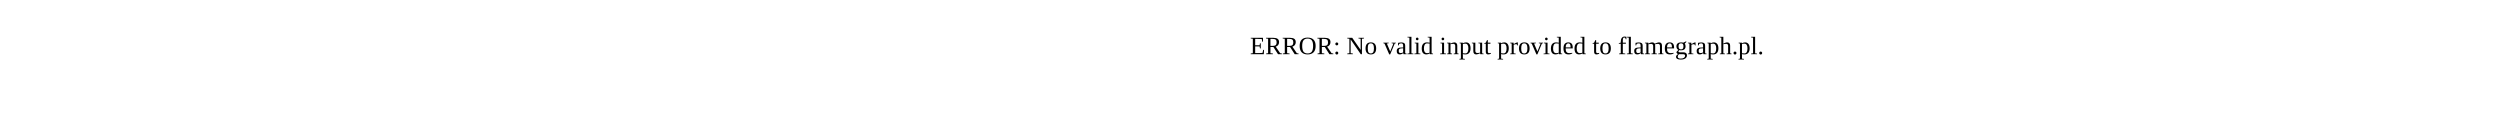
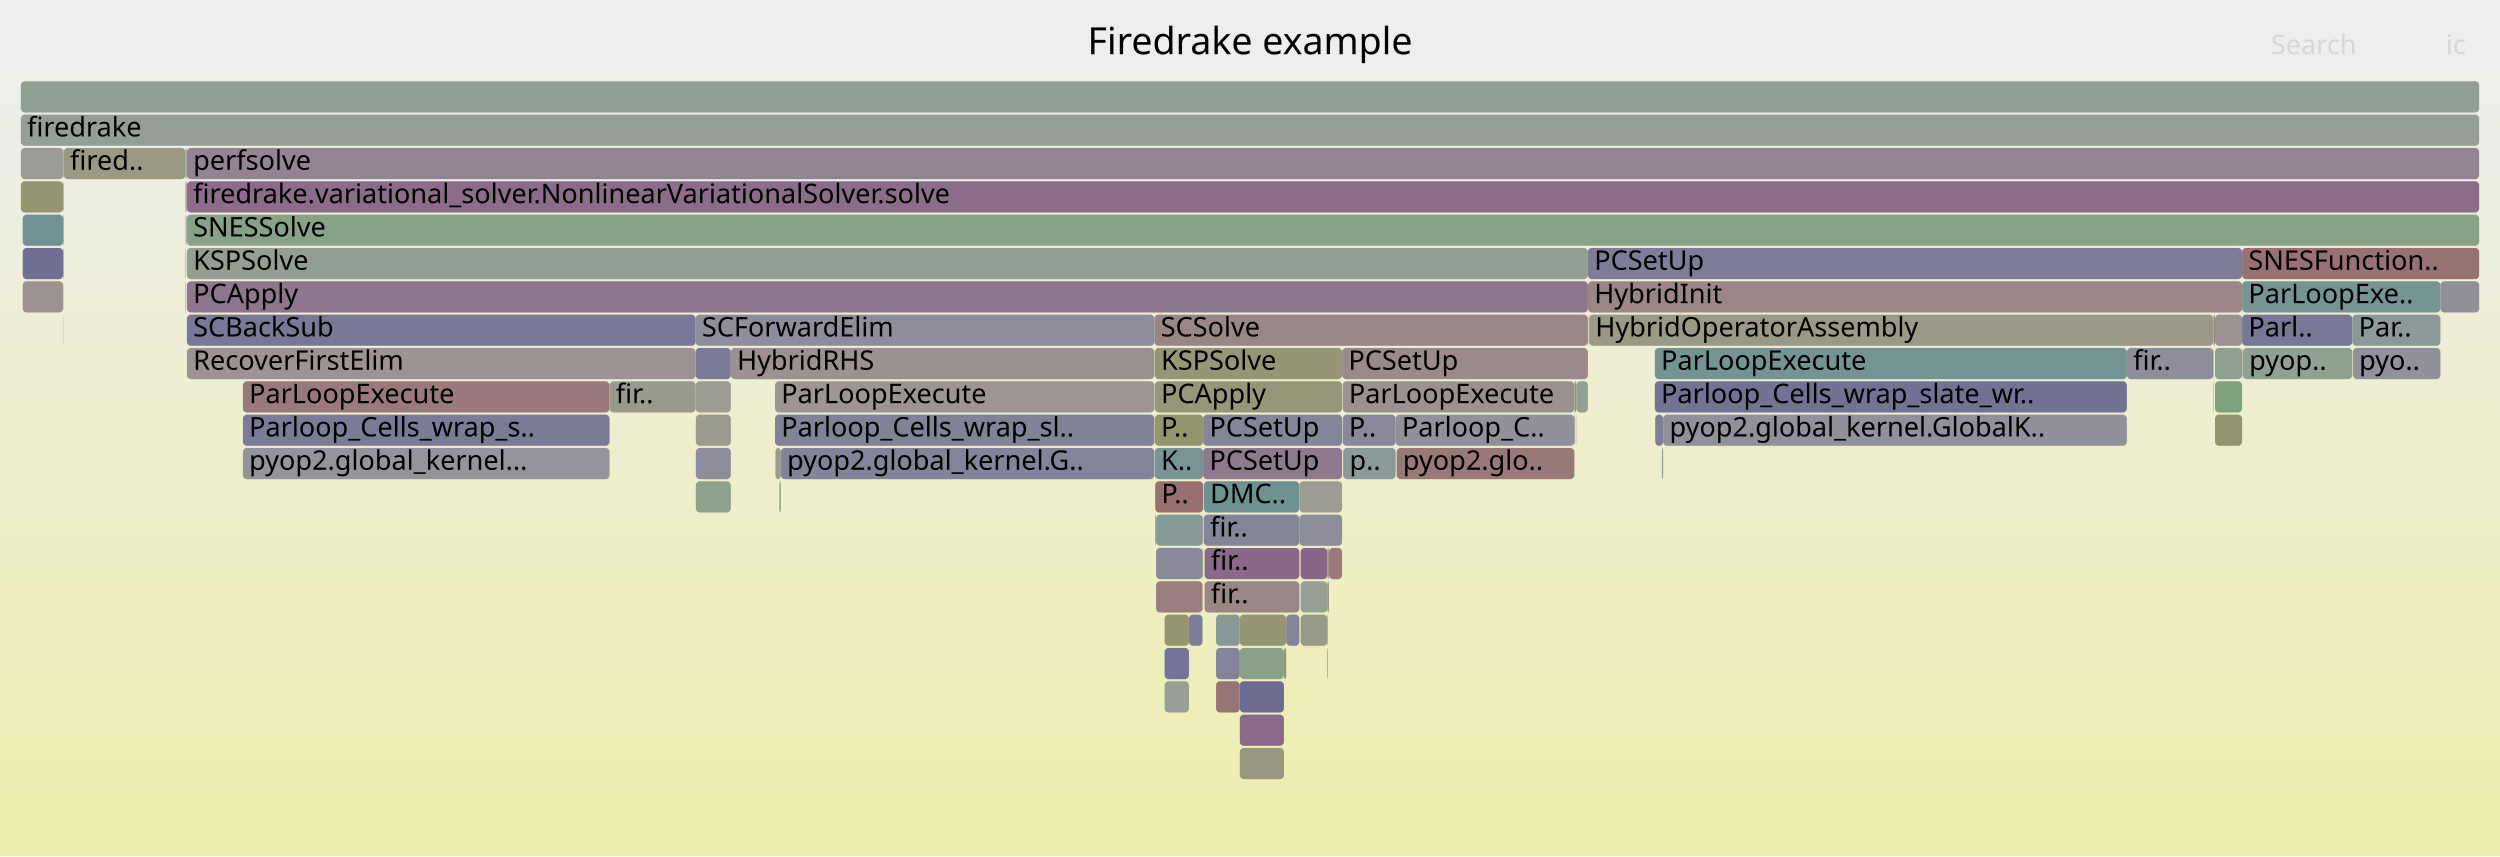
- <svg xmlns="http://www.w3.org/2000/svg" version="1.1" width="1200" height="65" viewBox="0 0 1200 65">
-   <text x="600.00" y="26">ERROR: No valid input provided to flamegraph.pl.</text>
+ <svg xmlns="http://www.w3.org/2000/svg" version="1.1" width="1200" height="411" viewBox="0 0 1200 411">
+   <defs>
+     <linearGradient id="background" y1="0" y2="1" x1="0" x2="0">
+       <stop stop-color="#eeeeee" offset="5%" />
+       <stop stop-color="#eeeeb0" offset="95%" />
+     </linearGradient>
+   </defs>
+   <style type="text/css">
+ 	text { font-family:Verdana; font-size:13px; fill:rgb(0,0,0); }
+ 	#search, #ignorecase { opacity:0.1; cursor:pointer; }
+ 	#search:hover, #search.show, #ignorecase:hover, #ignorecase.show { opacity:1; }
+ 	#subtitle { text-anchor:middle; font-color:rgb(160,160,160); }
+ 	#title { text-anchor:middle; font-size:18px}
+ 	#unzoom { cursor:pointer; }
+ 	#frames &gt; *:hover { stroke:black; stroke-width:0.5; cursor:pointer; }
+ 	.hide { display:none; }
+ 	.parent { opacity:0.5; }
+ </style>
+   <rect x="0.0" y="0" width="1200.0" height="411.0" fill="url(#background)" />
+   <text id="title" x="600.00" y="26">Firedrake example</text>
+   <text id="details" x="10.00" y="393"> </text>
+   <text id="unzoom" x="10.00" y="26" class="hide">Reset Zoom</text>
+   <text id="search" x="1090.00" y="26">Search</text>
+   <text id="ignorecase" x="1174.00" y="26">ic</text>
+   <text id="matched" x="1090.00" y="393"> </text>
+   <g id="frames">
+     <g>
+       <rect x="30.6" y="71" width="58.4" height="15.0" fill="rgb(152.59,152.59,131.783)" rx="2" ry="2" />
+       <text x="33.61" y="81.5">fired..</text>
+     </g>
+     <g>
+       <rect x="595.1" y="359" width="21.2" height="15.0" fill="rgb(152.221,152.221,129.994)" rx="2" ry="2" />
+       <text x="598.11" y="369.5" />
+     </g>
+     <g>
+       <rect x="10.9" y="119" width="19.4" height="15.0" fill="rgb(110.593,110.593,148.824)" rx="2" ry="2" />
+       <text x="13.93" y="129.5" />
+     </g>
+     <g>
+       <rect x="637.4" y="279" width="0.5" height="15.0" fill="rgb(151.895,151.895,128.416)" rx="2" ry="2" />
+       <text x="640.41" y="289.5" />
+     </g>
+     <g>
+       <rect x="1063.2" y="183" width="13.0" height="15.0" fill="rgb(125.153,163.347,125.153)" rx="2" ry="2" />
+       <text x="1066.18" y="193.5" />
+     </g>
+     <g>
+       <rect x="577.2" y="247" width="0.1" height="15.0" fill="rgb(114.748,114.748,149.629)" rx="2" ry="2" />
+       <text x="580.17" y="257.5" />
+     </g>
+     <g>
+       <rect x="624.3" y="279" width="12.8" height="15.0" fill="rgb(147.978,159.631,147.978)" rx="2" ry="2" />
+       <text x="627.28" y="289.5" />
+     </g>
+     <g>
+       <rect x="89.6" y="87" width="0.1" height="15.0" fill="rgb(153.442,123.056,123.056)" rx="2" ry="2" />
+       <text x="92.57" y="97.5" />
+     </g>
+     <g>
+       <rect x="1076.4" y="167" width="0.2" height="15.0" fill="rgb(155.727,140.575,140.575)" rx="2" ry="2" />
+       <text x="1079.42" y="177.5" />
+     </g>
+     <g>
+       <rect x="10.9" y="135" width="19.4" height="15.0" fill="rgb(156.448,146.099,146.099)" rx="2" ry="2" />
+       <text x="13.93" y="145.5" />
+     </g>
+     <g>
+       <rect x="334.0" y="231" width="16.8" height="15.0" fill="rgb(142.042,160.598,142.042)" rx="2" ry="2" />
+       <text x="337.04" y="241.5" />
+     </g>
+     <g>
+       <rect x="333.9" y="151" width="220.2" height="15.0" fill="rgb(142.047,142.047,154.912)" rx="2" ry="2" />
+       <text x="336.91" y="161.5">SCForwardElim</text>
+     </g>
+     <g>
+       <rect x="30.3" y="119" width="0.1" height="15.0" fill="rgb(132.412,151.366,151.366)" rx="2" ry="2" />
+       <text x="33.25" y="129.5" />
+     </g>
+     <g>
+       <rect x="89.0" y="87" width="0.2" height="15.0" fill="rgb(155.53,155.53,146.029)" rx="2" ry="2" />
+       <text x="92.04" y="97.5" />
+     </g>
+     <g>
+       <rect x="1171.4" y="135" width="18.6" height="15.0" fill="rgb(144.149,144.149,155.319)" rx="2" ry="2" />
+       <text x="1174.36" y="145.5" />
+     </g>
+     <g>
+       <rect x="1062.5" y="183" width="0.2" height="15.0" fill="rgb(153.708,153.708,137.202)" rx="2" ry="2" />
+       <text x="1065.55" y="193.5" />
+     </g>
+     <g>
+       <rect x="570.7" y="295" width="6.5" height="15.0" fill="rgb(124.829,124.829,151.58)" rx="2" ry="2" />
+       <text x="573.65" y="305.5" />
+     </g>
+     <g>
+       <rect x="554.5" y="231" width="23.0" height="15.0" fill="rgb(152.041,112.315,112.315)" rx="2" ry="2" />
+       <text x="557.45" y="241.5">P..</text>
+     </g>
+     <g>
+       <rect x="334.0" y="199" width="16.8" height="15.0" fill="rgb(154.518,154.518,141.125)" rx="2" ry="2" />
+       <text x="337.04" y="209.5" />
+     </g>
+     <g>
+       <rect x="89.4" y="103" width="0.2" height="15.0" fill="rgb(150.545,138.896,150.545)" rx="2" ry="2" />
+       <text x="92.39" y="113.5" />
+     </g>
+     <g>
+       <rect x="794.3" y="167" width="226.6" height="15.0" fill="rgb(115.985,147.107,147.107)" rx="2" ry="2" />
+       <text x="797.30" y="177.5">ParLoopExecute</text>
+     </g>
+     <g>
+       <rect x="1076.2" y="119" width="113.8" height="15.0" fill="rgb(152.288,114.206,114.206)" rx="2" ry="2" />
+       <text x="1079.23" y="129.5">SNESFunction..</text>
+     </g>
+     <g>
+       <rect x="554.3" y="199" width="23.2" height="15.0" fill="rgb(147.882,147.882,108.966)" rx="2" ry="2" />
+       <text x="557.29" y="209.5">P..</text>
+     </g>
+     <g>
+       <rect x="1020.9" y="167" width="41.5" height="15.0" fill="rgb(142.064,142.064,154.916)" rx="2" ry="2" />
+       <text x="1023.94" y="177.5">fir..</text>
+     </g>
+     <g>
+       <rect x="10.0" y="55" width="1180.0" height="15.0" fill="rgb(149.557,159.374,149.557)" rx="2" ry="2" />
+       <text x="13.00" y="65.5">firedrake</text>
+     </g>
+     <g>
+       <rect x="595.1" y="327" width="21.2" height="15.0" fill="rgb(108.52,108.52,148.423)" rx="2" ry="2" />
+       <text x="598.11" y="337.5" />
+     </g>
+     <g>
+       <rect x="89.0" y="135" width="0.2" height="15.0" fill="rgb(133.625,133.625,153.282)" rx="2" ry="2" />
+       <text x="92.04" y="145.5" />
+     </g>
+     <g>
+       <rect x="755.7" y="183" width="0.2" height="15.0" fill="rgb(148.838,148.838,113.599)" rx="2" ry="2" />
+       <text x="758.74" y="193.5" />
+     </g>
+     <g>
+       <rect x="1063.2" y="199" width="13.0" height="15.0" fill="rgb(148.157,148.157,110.299)" rx="2" ry="2" />
+       <text x="1066.18" y="209.5" />
+     </g>
+     <g>
+       <rect x="1062.5" y="167" width="0.2" height="15.0" fill="rgb(142.875,160.462,142.875)" rx="2" ry="2" />
+       <text x="1065.55" y="177.5" />
+     </g>
+     <g>
+       <rect x="755.7" y="199" width="0.2" height="15.0" fill="rgb(133.833,96.071,133.833)" rx="2" ry="2" />
+       <text x="758.74" y="209.5" />
+     </g>
+     <g>
+       <rect x="333.9" y="183" width="16.9" height="15.0" fill="rgb(155.62,155.62,146.468)" rx="2" ry="2" />
+       <text x="336.91" y="193.5" />
+     </g>
+     <g>
+       <rect x="595.1" y="295" width="22.3" height="15.0" fill="rgb(149.828,149.828,118.4)" rx="2" ry="2" />
+       <text x="598.11" y="305.5" />
+     </g>
+     <g>
+       <rect x="89.7" y="135" width="672.5" height="15.0" fill="rgb(142.304,117.779,142.304)" rx="2" ry="2" />
+       <text x="92.72" y="145.5">PCApply</text>
+     </g>
+     <g>
+       <rect x="116.6" y="215" width="176.0" height="15.0" fill="rgb(148.012,148.012,156.067)" rx="2" ry="2" />
+       <text x="119.56" y="225.5">pyop2.global_kernel...</text>
+     </g>
+     <g>
+       <rect x="1076.2" y="135" width="95.2" height="15.0" fill="rgb(118.144,147.667,147.667)" rx="2" ry="2" />
+       <text x="1079.23" y="145.5">ParLoopExe..</text>
+     </g>
+     <g>
+       <rect x="333.9" y="167" width="16.9" height="15.0" fill="rgb(122.567,122.567,151.142)" rx="2" ry="2" />
+       <text x="336.91" y="177.5" />
+     </g>
+     <g>
+       <rect x="10.0" y="87" width="20.3" height="15.0" fill="rgb(148.561,148.561,112.26)" rx="2" ry="2" />
+       <text x="13.00" y="97.5" />
+     </g>
+     <g>
+       <rect x="637.1" y="311" width="0.3" height="15.0" fill="rgb(131.941,151.244,151.244)" rx="2" ry="2" />
+       <text x="640.14" y="321.5" />
+     </g>
+     <g>
+       <rect x="372.0" y="183" width="182.1" height="15.0" fill="rgb(156.692,147.969,147.969)" rx="2" ry="2" />
+       <text x="374.98" y="193.5">ParLoopExecute</text>
+     </g>
+     <g>
+       <rect x="334.0" y="215" width="16.8" height="15.0" fill="rgb(141.272,141.272,154.762)" rx="2" ry="2" />
+       <text x="337.04" y="225.5" />
+     </g>
+     <g>
+       <rect x="756.6" y="183" width="5.6" height="15.0" fill="rgb(146.524,159.868,146.524)" rx="2" ry="2" />
+       <text x="759.58" y="193.5" />
+     </g>
+     <g>
+       <rect x="89.2" y="87" width="0.2" height="15.0" fill="rgb(108.951,145.284,145.284)" rx="2" ry="2" />
+       <text x="92.16" y="97.5" />
+     </g>
+     <g>
+       <rect x="10.0" y="39" width="1180.0" height="15.0" fill="rgb(145.151,160.092,145.151)" rx="2" ry="2" />
+       <text x="13.00" y="49.5" />
+     </g>
+     <g>
+       <rect x="644.5" y="199" width="25.4" height="15.0" fill="rgb(135.69,135.69,153.682)" rx="2" ry="2" />
+       <text x="647.45" y="209.5">P..</text>
+     </g>
+     <g>
+       <rect x="372.2" y="215" width="2.6" height="15.0" fill="rgb(154.56,154.56,141.33)" rx="2" ry="2" />
+       <text x="375.19" y="225.5" />
+     </g>
+     <g>
+       <rect x="116.6" y="183" width="176.0" height="15.0" fill="rgb(153.288,121.873,121.873)" rx="2" ry="2" />
+       <text x="119.56" y="193.5">ParLoopExecute</text>
+     </g>
+     <g>
+       <rect x="577.2" y="279" width="0.1" height="15.0" fill="rgb(151.01,151.01,124.124)" rx="2" ry="2" />
+       <text x="580.17" y="289.5" />
+     </g>
+     <g>
+       <rect x="577.5" y="199" width="66.7" height="15.0" fill="rgb(132.637,132.637,153.091)" rx="2" ry="2" />
+       <text x="580.54" y="209.5">PCSetUp</text>
+     </g>
+     <g>
+       <rect x="1062.4" y="151" width="0.1" height="15.0" fill="rgb(154.322,129.8,129.8)" rx="2" ry="2" />
+       <text x="1065.39" y="161.5" />
+     </g>
+     <g>
+       <rect x="1129.4" y="167" width="42.0" height="15.0" fill="rgb(144.696,144.696,155.425)" rx="2" ry="2" />
+       <text x="1132.36" y="177.5">pyo..</text>
+     </g>
+     <g>
+       <rect x="89.6" y="103" width="0.1" height="15.0" fill="rgb(131.569,151.148,151.148)" rx="2" ry="2" />
+       <text x="92.57" y="113.5" />
+     </g>
+     <g>
+       <rect x="554.5" y="247" width="0.4" height="15.0" fill="rgb(135.705,161.629,135.705)" rx="2" ry="2" />
+       <text x="557.45" y="257.5" />
+     </g>
+     <g>
+       <rect x="89.0" y="71" width="0.2" height="15.0" fill="rgb(137.664,137.664,154.064)" rx="2" ry="2" />
+       <text x="92.04" y="81.5" />
+     </g>
+     <g>
+       <rect x="1062.7" y="151" width="0.5" height="15.0" fill="rgb(155.018,135.137,135.137)" rx="2" ry="2" />
+       <text x="1065.69" y="161.5" />
+     </g>
+     <g>
+       <rect x="1062.5" y="151" width="0.2" height="15.0" fill="rgb(133.616,133.616,153.28)" rx="2" ry="2" />
+       <text x="1065.55" y="161.5" />
+     </g>
+     <g>
+       <rect x="644.7" y="215" width="25.2" height="15.0" fill="rgb(137.898,152.788,152.788)" rx="2" ry="2" />
+       <text x="647.74" y="225.5">p..</text>
+     </g>
+     <g>
+       <rect x="554.9" y="263" width="22.3" height="15.0" fill="rgb(137.018,137.018,153.939)" rx="2" ry="2" />
+       <text x="557.94" y="273.5" />
+     </g>
+     <g>
+       <rect x="624.3" y="263" width="12.8" height="15.0" fill="rgb(136.087,101.848,136.087)" rx="2" ry="2" />
+       <text x="627.28" y="273.5" />
+     </g>
+     <g>
+       <rect x="89.4" y="87" width="0.2" height="15.0" fill="rgb(147.874,147.874,108.925)" rx="2" ry="2" />
+       <text x="92.39" y="97.5" />
+     </g>
+     <g>
+       <rect x="30.4" y="71" width="0.2" height="15.0" fill="rgb(131.116,162.376,131.116)" rx="2" ry="2" />
+       <text x="33.39" y="81.5" />
+     </g>
+     <g>
+       <rect x="554.9" y="279" width="22.3" height="15.0" fill="rgb(153.705,125.069,125.069)" rx="2" ry="2" />
+       <text x="557.94" y="289.5" />
+     </g>
+     <g>
+       <rect x="30.3" y="151" width="0.1" height="15.0" fill="rgb(149.952,149.952,118.999)" rx="2" ry="2" />
+       <text x="33.25" y="161.5" />
+     </g>
+     <g>
+       <rect x="637.1" y="263" width="0.8" height="15.0" fill="rgb(156.395,145.697,145.697)" rx="2" ry="2" />
+       <text x="640.14" y="273.5" />
+     </g>
+     <g>
+       <rect x="578.2" y="279" width="45.5" height="15.0" fill="rgb(154.862,133.942,133.942)" rx="2" ry="2" />
+       <text x="581.20" y="289.5">fir..</text>
+     </g>
+     <g>
+       <rect x="755.9" y="183" width="0.7" height="15.0" fill="rgb(147.913,147.913,109.118)" rx="2" ry="2" />
+       <text x="758.87" y="193.5" />
+     </g>
+     <g>
+       <rect x="617.4" y="295" width="6.3" height="15.0" fill="rgb(132.212,132.212,153.009)" rx="2" ry="2" />
+       <text x="620.45" y="305.5" />
+     </g>
+     <g>
+       <rect x="89.7" y="167" width="244.2" height="15.0" fill="rgb(156.555,146.922,146.922)" rx="2" ry="2" />
+       <text x="92.72" y="177.5">RecoverFirstElim</text>
+     </g>
+     <g>
+       <rect x="554.3" y="215" width="23.2" height="15.0" fill="rgb(120.306,148.228,148.228)" rx="2" ry="2" />
+       <text x="557.29" y="225.5">K..</text>
+     </g>
+     <g>
+       <rect x="1076.2" y="151" width="52.9" height="15.0" fill="rgb(119.122,119.122,150.475)" rx="2" ry="2" />
+       <text x="1079.23" y="161.5">Parl..</text>
+     </g>
+     <g>
+       <rect x="583.7" y="327" width="11.4" height="15.0" fill="rgb(152.544,116.172,116.172)" rx="2" ry="2" />
+       <text x="586.71" y="337.5" />
+     </g>
+     <g>
+       <rect x="1063.2" y="167" width="13.0" height="15.0" fill="rgb(144.377,160.218,144.377)" rx="2" ry="2" />
+       <text x="1066.18" y="177.5" />
+     </g>
+     <g>
+       <rect x="350.8" y="167" width="203.3" height="15.0" fill="rgb(156.297,144.945,144.945)" rx="2" ry="2" />
+       <text x="353.79" y="177.5">HybridRHS</text>
+     </g>
+     <g>
+       <rect x="559.0" y="311" width="11.7" height="15.0" fill="rgb(115.773,115.773,149.827)" rx="2" ry="2" />
+       <text x="561.97" y="321.5" />
+     </g>
+     <g>
+       <rect x="762.6" y="151" width="0.2" height="15.0" fill="rgb(152.719,117.515,117.515)" rx="2" ry="2" />
+       <text x="765.57" y="161.5" />
+     </g>
+     <g>
+       <rect x="559.0" y="327" width="11.7" height="15.0" fill="rgb(150.983,159.142,150.983)" rx="2" ry="2" />
+       <text x="561.97" y="337.5" />
+     </g>
+     <g>
+       <rect x="762.2" y="135" width="314.0" height="15.0" fill="rgb(154.738,132.988,132.988)" rx="2" ry="2" />
+       <text x="765.23" y="145.5">HybridInit</text>
+     </g>
+     <g>
+       <rect x="762.8" y="151" width="299.6" height="15.0" fill="rgb(152.738,152.738,132.501)" rx="2" ry="2" />
+       <text x="765.75" y="161.5">HybridOperatorAssembly</text>
+     </g>
+     <g>
+       <rect x="578.2" y="263" width="45.5" height="15.0" fill="rgb(136.989,104.158,136.989)" rx="2" ry="2" />
+       <text x="581.20" y="273.5">fir..</text>
+     </g>
+     <g>
+       <rect x="794.5" y="199" width="3.8" height="15.0" fill="rgb(126.347,126.347,151.874)" rx="2" ry="2" />
+       <text x="797.55" y="209.5" />
+     </g>
+     <g>
+       <rect x="554.3" y="167" width="89.9" height="15.0" fill="rgb(149.815,149.815,118.334)" rx="2" ry="2" />
+       <text x="557.29" y="177.5">KSPSolve</text>
+     </g>
+     <g>
+       <rect x="762.2" y="119" width="314.0" height="15.0" fill="rgb(124.668,124.668,151.549)" rx="2" ry="2" />
+       <text x="765.23" y="129.5">PCSetUp</text>
+     </g>
+     <g>
+       <rect x="554.1" y="151" width="208.1" height="15.0" fill="rgb(154.868,133.985,133.985)" rx="2" ry="2" />
+       <text x="557.14" y="161.5">SCSolve</text>
+     </g>
+     <g>
+       <rect x="756.4" y="199" width="0.2" height="15.0" fill="rgb(147.766,159.666,147.766)" rx="2" ry="2" />
+       <text x="759.42" y="209.5" />
+     </g>
+     <g>
+       <rect x="89.2" y="71" width="0.4" height="15.0" fill="rgb(131.129,162.374,131.129)" rx="2" ry="2" />
+       <text x="92.16" y="81.5" />
+     </g>
+     <g>
+       <rect x="554.9" y="247" width="22.3" height="15.0" fill="rgb(133.588,151.671,151.671)" rx="2" ry="2" />
+       <text x="557.94" y="257.5" />
+     </g>
+     <g>
+       <rect x="637.1" y="295" width="0.3" height="15.0" fill="rgb(144.923,154.61,154.61)" rx="2" ry="2" />
+       <text x="640.14" y="305.5" />
+     </g>
+     <g>
+       <rect x="616.3" y="311" width="1.1" height="15.0" fill="rgb(149.231,149.231,115.503)" rx="2" ry="2" />
+       <text x="619.27" y="321.5" />
+     </g>
+     <g>
+       <rect x="577.2" y="263" width="0.1" height="15.0" fill="rgb(119.164,119.164,150.483)" rx="2" ry="2" />
+       <text x="580.17" y="273.5" />
+     </g>
+     <g>
+       <rect x="595.1" y="311" width="21.2" height="15.0" fill="rgb(137.254,161.377,137.254)" rx="2" ry="2" />
+       <text x="598.11" y="321.5" />
+     </g>
+     <g>
+       <rect x="670.4" y="215" width="85.3" height="15.0" fill="rgb(152.985,119.555,119.555)" rx="2" ry="2" />
+       <text x="673.36" y="225.5">pyop2.glo..</text>
+     </g>
+     <g>
+       <rect x="374.8" y="215" width="179.3" height="15.0" fill="rgb(130.877,130.877,152.75)" rx="2" ry="2" />
+       <text x="377.78" y="225.5">pyop2.global_kernel.G..</text>
+     </g>
+     <g>
+       <rect x="89.7" y="87" width="1100.3" height="15.0" fill="rgb(138.942,109.165,138.942)" rx="2" ry="2" />
+       <text x="92.72" y="97.5">firedrake.variational_solver.NonlinearVariationalSolver.solve</text>
+     </g>
+     <g>
+       <rect x="794.3" y="183" width="226.6" height="15.0" fill="rgb(113.915,113.915,149.468)" rx="2" ry="2" />
+       <text x="797.30" y="193.5">Parloop_Cells_wrap_slate_wr..</text>
+     </g>
+     <g>
+       <rect x="577.3" y="263" width="0.2" height="15.0" fill="rgb(113.652,146.502,146.502)" rx="2" ry="2" />
+       <text x="580.29" y="273.5" />
+     </g>
+     <g>
+       <rect x="624.3" y="295" width="12.8" height="15.0" fill="rgb(153.184,153.184,134.662)" rx="2" ry="2" />
+       <text x="627.28" y="305.5" />
+     </g>
+     <g>
+       <rect x="577.5" y="215" width="66.7" height="15.0" fill="rgb(143.487,120.81,143.487)" rx="2" ry="2" />
+       <text x="580.54" y="225.5">PCSetUp</text>
+     </g>
+     <g>
+       <rect x="116.6" y="199" width="176.0" height="15.0" fill="rgb(123.222,123.222,151.269)" rx="2" ry="2" />
+       <text x="119.56" y="209.5">Parloop_Cells_wrap_s..</text>
+     </g>
+     <g>
+       <rect x="577.8" y="231" width="45.9" height="15.0" fill="rgb(109.672,145.471,145.471)" rx="2" ry="2" />
+       <text x="580.85" y="241.5">DMC..</text>
+     </g>
+     <g>
+       <rect x="89.7" y="71" width="1100.3" height="15.0" fill="rgb(147.307,130.599,147.307)" rx="2" ry="2" />
+       <text x="92.72" y="81.5">perfsolve</text>
+     </g>
+     <g>
+       <rect x="637.9" y="263" width="6.3" height="15.0" fill="rgb(153.322,122.135,122.135)" rx="2" ry="2" />
+       <text x="640.93" y="273.5" />
+     </g>
+     <g>
+       <rect x="30.3" y="103" width="0.1" height="15.0" fill="rgb(154.066,154.066,138.936)" rx="2" ry="2" />
+       <text x="33.25" y="113.5" />
+     </g>
+     <g>
+       <rect x="554.3" y="183" width="89.9" height="15.0" fill="rgb(150.337,150.337,120.862)" rx="2" ry="2" />
+       <text x="557.29" y="193.5">PCApply</text>
+     </g>
+     <g>
+       <rect x="623.7" y="247" width="20.5" height="15.0" fill="rgb(140.916,140.916,154.693)" rx="2" ry="2" />
+       <text x="626.70" y="257.5" />
+     </g>
+     <g>
+       <rect x="583.7" y="311" width="11.4" height="15.0" fill="rgb(130.918,130.918,152.758)" rx="2" ry="2" />
+       <text x="586.71" y="321.5" />
+     </g>
+     <g>
+       <rect x="559.0" y="295" width="11.7" height="15.0" fill="rgb(148.619,148.619,112.54)" rx="2" ry="2" />
+       <text x="561.97" y="305.5" />
+     </g>
+     <g>
+       <rect x="1076.6" y="167" width="52.5" height="15.0" fill="rgb(142.519,160.52,142.519)" rx="2" ry="2" />
+       <text x="1079.58" y="177.5">pyop..</text>
+     </g>
+     <g>
+       <rect x="30.3" y="87" width="0.1" height="15.0" fill="rgb(138.917,161.107,138.917)" rx="2" ry="2" />
+       <text x="33.25" y="97.5" />
+     </g>
+     <g>
+       <rect x="10.9" y="103" width="19.4" height="15.0" fill="rgb(113.332,146.419,146.419)" rx="2" ry="2" />
+       <text x="13.93" y="113.5" />
+     </g>
+     <g>
+       <rect x="89.7" y="119" width="672.5" height="15.0" fill="rgb(146.058,159.944,146.058)" rx="2" ry="2" />
+       <text x="92.72" y="129.5">KSPSolve</text>
+     </g>
+     <g>
+       <rect x="583.7" y="295" width="11.4" height="15.0" fill="rgb(135.957,152.285,152.285)" rx="2" ry="2" />
+       <text x="586.71" y="305.5" />
+     </g>
+     <g>
+       <rect x="637.1" y="279" width="0.3" height="15.0" fill="rgb(154.974,134.799,134.799)" rx="2" ry="2" />
+       <text x="640.14" y="289.5" />
+     </g>
+     <g>
+       <rect x="577.3" y="247" width="0.2" height="15.0" fill="rgb(137.955,106.635,137.955)" rx="2" ry="2" />
+       <text x="580.29" y="257.5" />
+     </g>
+     <g>
+       <rect x="595.1" y="343" width="21.2" height="15.0" fill="rgb(137.72,106.033,137.72)" rx="2" ry="2" />
+       <text x="598.11" y="353.5" />
+     </g>
+     <g>
+       <rect x="374.1" y="231" width="0.7" height="15.0" fill="rgb(129.483,162.642,129.483)" rx="2" ry="2" />
+       <text x="377.06" y="241.5" />
+     </g>
+     <g>
+       <rect x="644.5" y="183" width="111.2" height="15.0" fill="rgb(156.288,144.878,144.878)" rx="2" ry="2" />
+       <text x="647.45" y="193.5">ParLoopExecute</text>
+     </g>
+     <g>
+       <rect x="89.6" y="71" width="0.1" height="15.0" fill="rgb(117.439,147.484,147.484)" rx="2" ry="2" />
+       <text x="92.57" y="81.5" />
+     </g>
+     <g>
+       <rect x="89.7" y="103" width="1100.3" height="15.0" fill="rgb(135.908,161.596,135.908)" rx="2" ry="2" />
+       <text x="92.72" y="113.5">SNESSolve</text>
+     </g>
+     <g>
+       <rect x="644.2" y="167" width="118.0" height="15.0" fill="rgb(155.421,138.228,138.228)" rx="2" ry="2" />
+       <text x="647.23" y="177.5">PCSetUp</text>
+     </g>
+     <g>
+       <rect x="30.4" y="119" width="0.2" height="15.0" fill="rgb(141.941,141.941,154.892)" rx="2" ry="2" />
+       <text x="33.39" y="129.5" />
+     </g>
+     <g>
+       <rect x="797.7" y="215" width="0.6" height="15.0" fill="rgb(145.97,159.958,145.97)" rx="2" ry="2" />
+       <text x="800.66" y="225.5" />
+     </g>
+     <g>
+       <rect x="292.6" y="183" width="41.3" height="15.0" fill="rgb(154.35,154.35,140.309)" rx="2" ry="2" />
+       <text x="295.58" y="193.5">fir..</text>
+     </g>
+     <g>
+       <rect x="1063.2" y="151" width="13.0" height="15.0" fill="rgb(156.37,145.5,145.5)" rx="2" ry="2" />
+       <text x="1066.18" y="161.5" />
+     </g>
+     <g>
+       <rect x="10.0" y="71" width="20.4" height="15.0" fill="rgb(155.81,155.81,147.385)" rx="2" ry="2" />
+       <text x="13.00" y="81.5" />
+     </g>
+     <g>
+       <rect x="372.0" y="199" width="182.1" height="15.0" fill="rgb(129.054,129.054,152.398)" rx="2" ry="2" />
+       <text x="374.98" y="209.5">Parloop_Cells_wrap_sl..</text>
+     </g>
+     <g>
+       <rect x="89.0" y="119" width="0.2" height="15.0" fill="rgb(153.74,153.74,137.357)" rx="2" ry="2" />
+       <text x="92.04" y="129.5" />
+     </g>
+     <g>
+       <rect x="30.4" y="87" width="0.2" height="15.0" fill="rgb(122.712,148.851,148.851)" rx="2" ry="2" />
+       <text x="33.39" y="97.5" />
+     </g>
+     <g>
+       <rect x="577.8" y="247" width="45.9" height="15.0" fill="rgb(133.282,133.282,153.216)" rx="2" ry="2" />
+       <text x="580.85" y="257.5">fir..</text>
+     </g>
+     <g>
+       <rect x="1129.1" y="151" width="42.3" height="15.0" fill="rgb(139.352,153.165,153.165)" rx="2" ry="2" />
+       <text x="1132.14" y="161.5">Par..</text>
+     </g>
+     <g>
+       <rect x="89.0" y="103" width="0.2" height="15.0" fill="rgb(141.377,160.706,141.377)" rx="2" ry="2" />
+       <text x="92.04" y="113.5" />
+     </g>
+     <g>
+       <rect x="89.7" y="151" width="244.2" height="15.0" fill="rgb(120.79,120.79,150.798)" rx="2" ry="2" />
+       <text x="92.72" y="161.5">SCBackSub</text>
+     </g>
+     <g>
+       <rect x="623.7" y="231" width="20.5" height="15.0" fill="rgb(155.743,155.743,147.062)" rx="2" ry="2" />
+       <text x="626.70" y="241.5" />
+     </g>
+     <g>
+       <rect x="30.4" y="103" width="0.2" height="15.0" fill="rgb(153.764,125.524,125.524)" rx="2" ry="2" />
+       <text x="33.39" y="113.5" />
+     </g>
+     <g>
+       <rect x="30.3" y="135" width="0.1" height="15.0" fill="rgb(137.874,161.276,137.874)" rx="2" ry="2" />
+       <text x="33.25" y="145.5" />
+     </g>
+     <g>
+       <rect x="669.9" y="199" width="85.8" height="15.0" fill="rgb(144.802,144.802,155.445)" rx="2" ry="2" />
+       <text x="672.90" y="209.5">Parloop_C..</text>
+     </g>
+     <g>
+       <rect x="798.3" y="199" width="222.6" height="15.0" fill="rgb(145.018,145.018,155.487)" rx="2" ry="2" />
+       <text x="801.35" y="209.5">pyop2.global_kernel.GlobalK..</text>
+     </g>
+   </g>
</svg>
